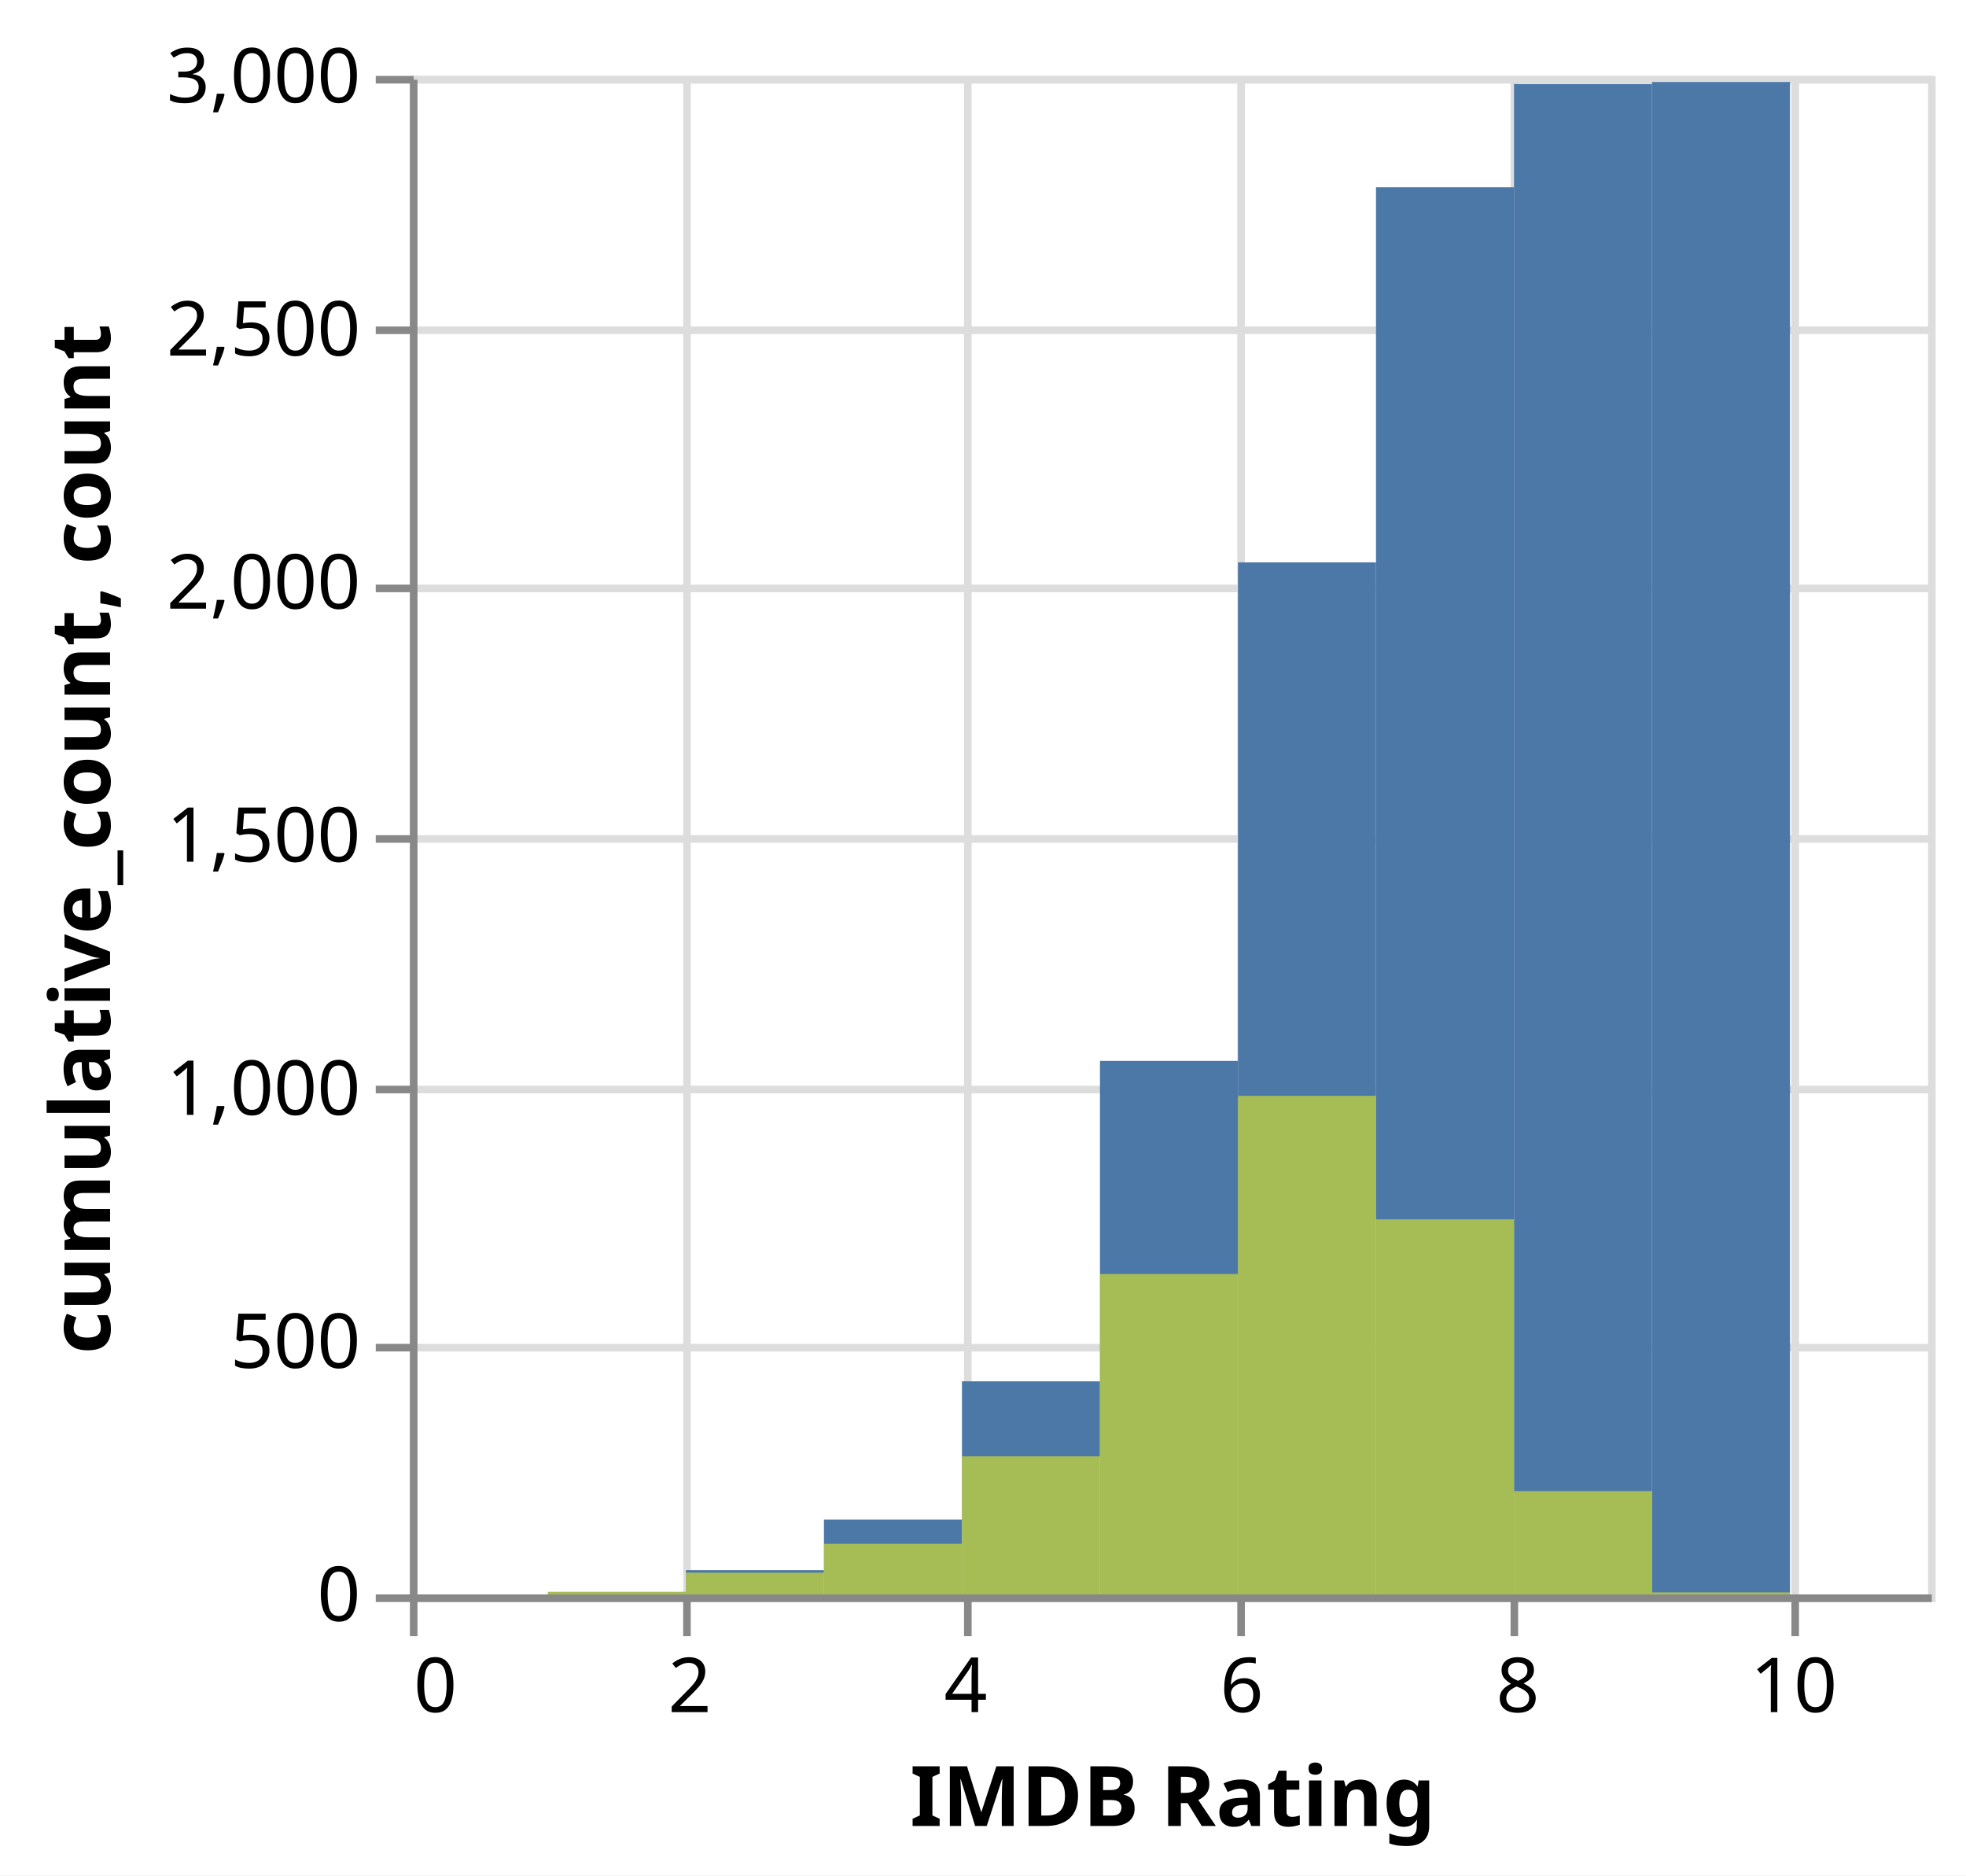
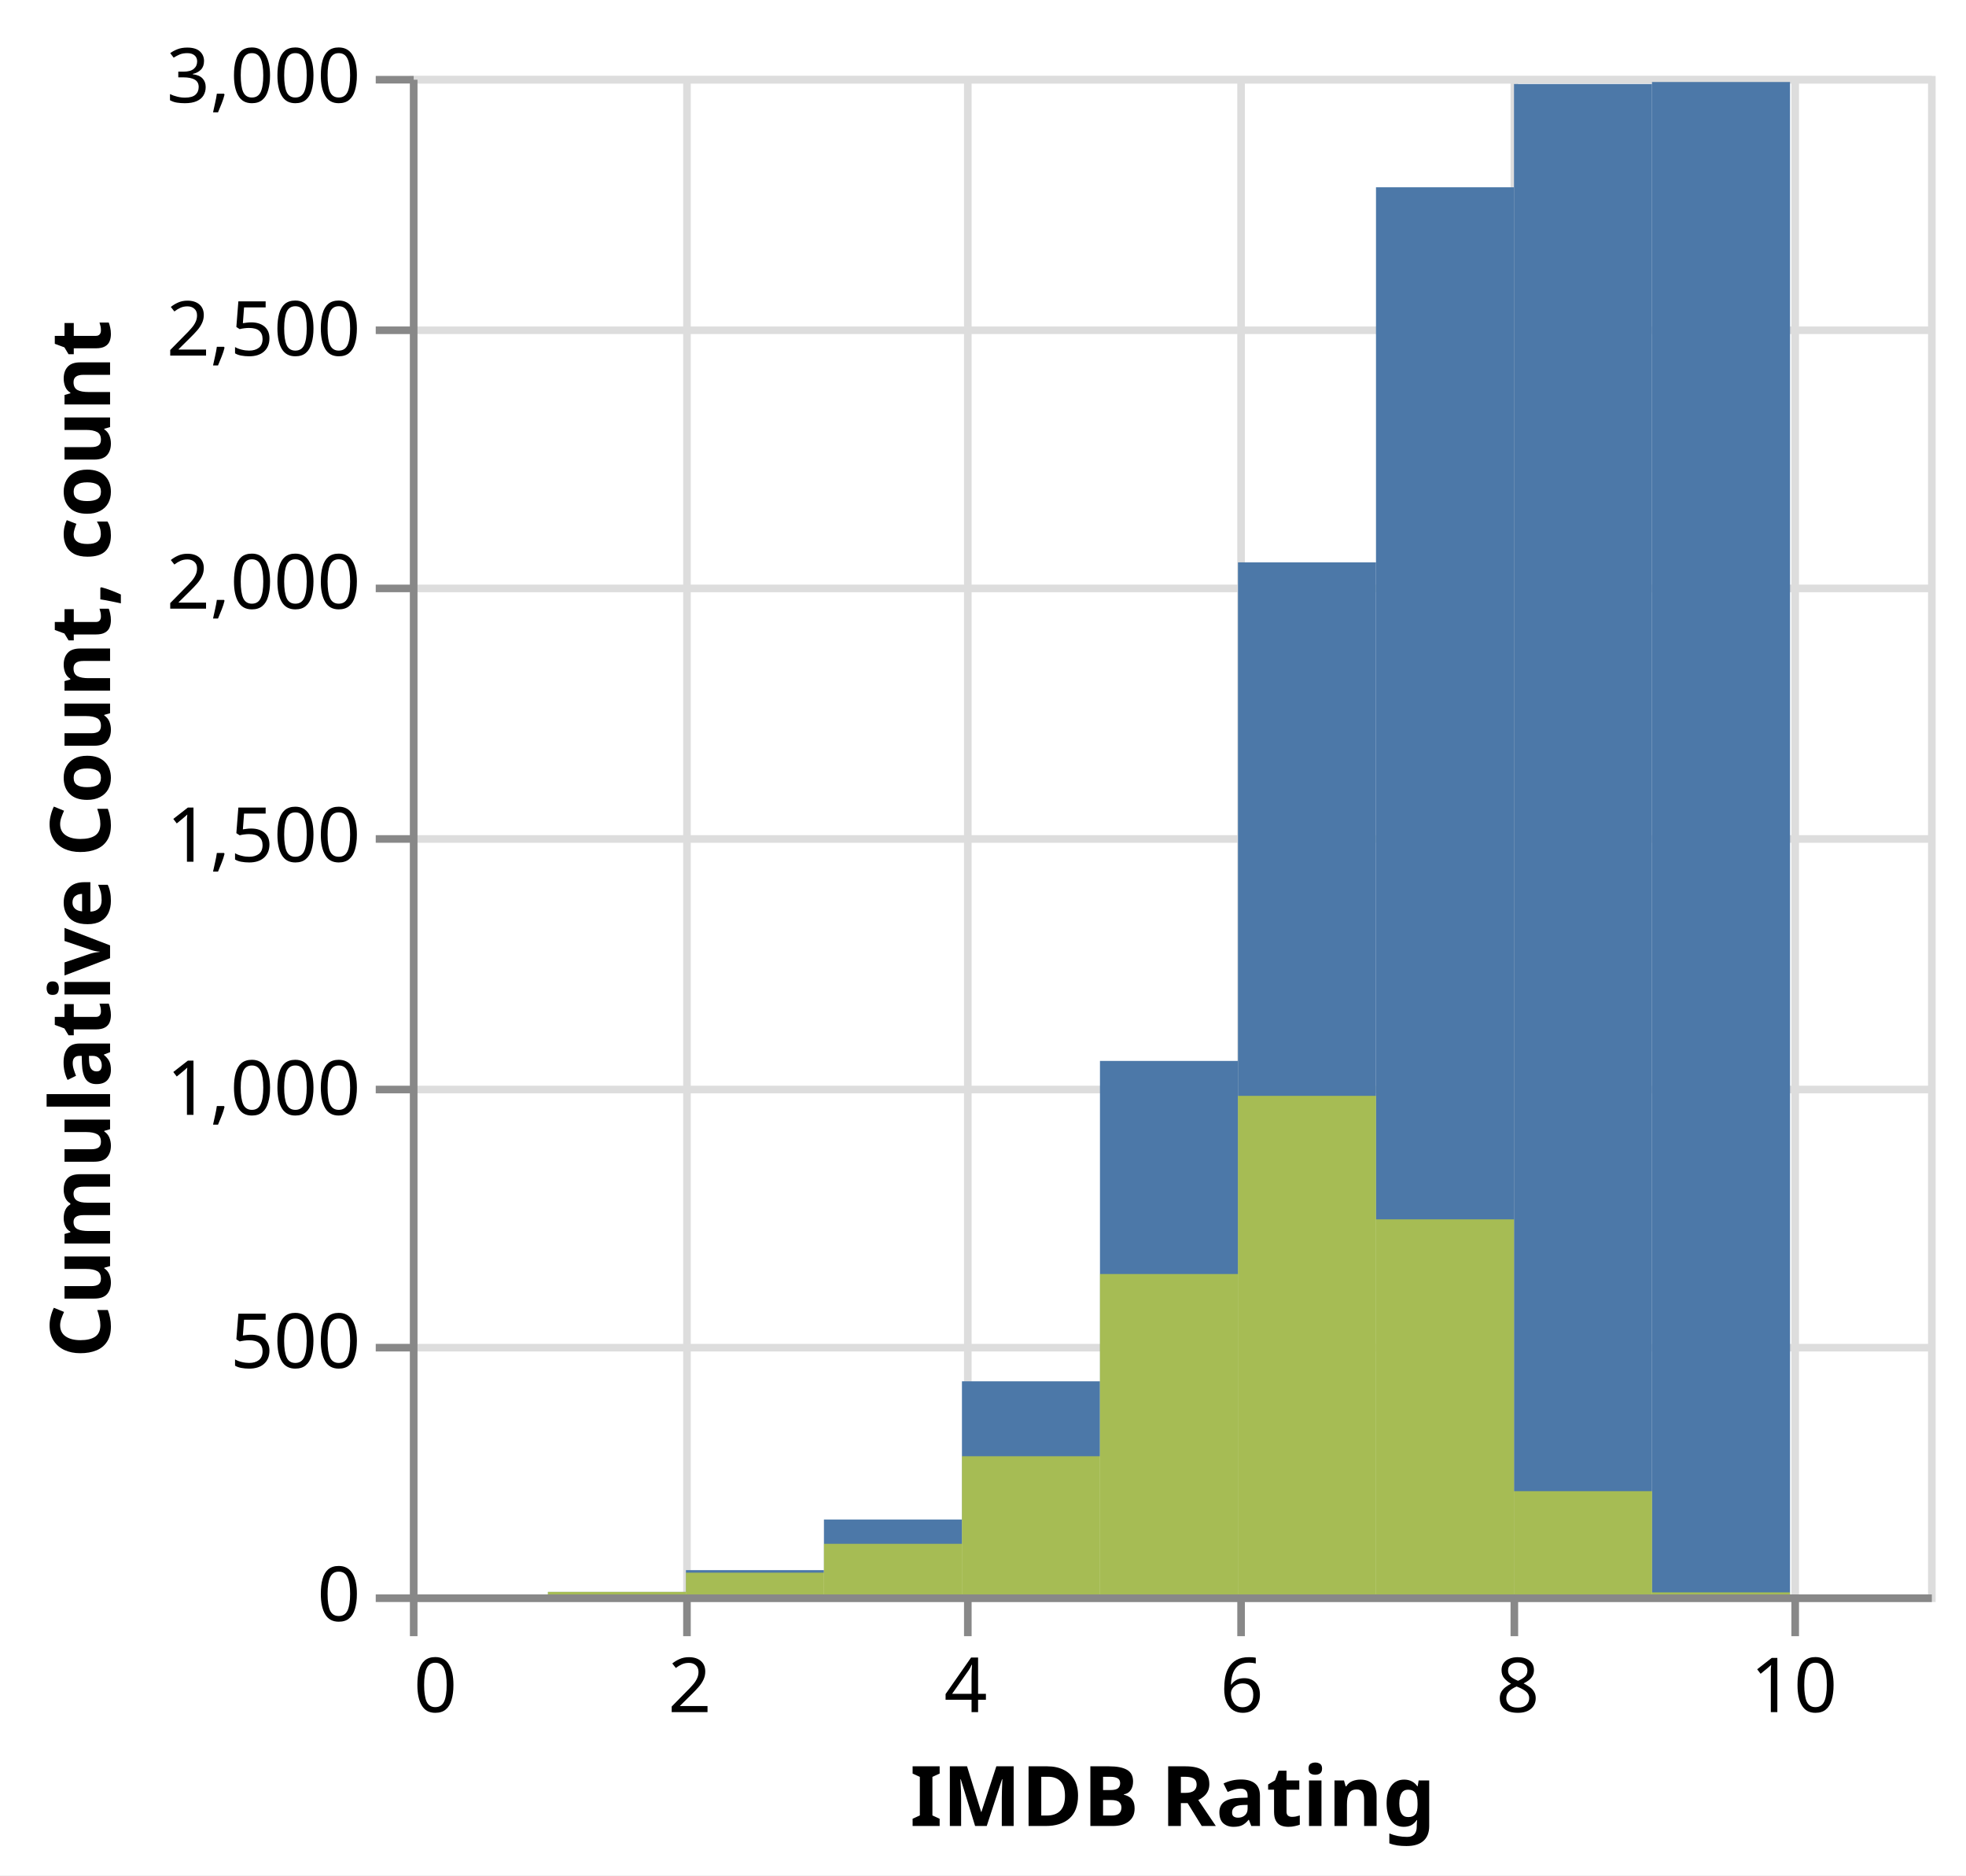
<svg xmlns="http://www.w3.org/2000/svg" class="marks" width="259" height="247" viewBox="0 0 259 247" version="1.1">
  <rect width="259" height="247" fill="white" />
  <g fill="none" stroke-miterlimit="10" transform="translate(54,10)">
    <g class="mark-group role-frame root" role="graphics-object" aria-roledescription="group mark container">
      <g transform="translate(0,0)">
        <path class="background" aria-hidden="true" d="M0.5,0.5h200v200h-200Z" stroke="#ddd" />
        <g>
          <g class="mark-group role-axis" aria-hidden="true">
            <g transform="translate(0.5,200.5)">
              <path class="background" aria-hidden="true" d="M0,0h0v0h0Z" pointer-events="none" />
              <g>
                <g class="mark-rule role-axis-grid" pointer-events="none">
                  <line transform="translate(0,-200)" x2="0" y2="200" stroke="#ddd" stroke-width="1" opacity="1" />
                  <line transform="translate(36,-200)" x2="0" y2="200" stroke="#ddd" stroke-width="1" opacity="1" />
                  <line transform="translate(73,-200)" x2="0" y2="200" stroke="#ddd" stroke-width="1" opacity="1" />
                  <line transform="translate(109,-200)" x2="0" y2="200" stroke="#ddd" stroke-width="1" opacity="1" />
                  <line transform="translate(145,-200)" x2="0" y2="200" stroke="#ddd" stroke-width="1" opacity="1" />
                  <line transform="translate(182,-200)" x2="0" y2="200" stroke="#ddd" stroke-width="1" opacity="1" />
                </g>
              </g>
              <path class="foreground" aria-hidden="true" d="" pointer-events="none" display="none" />
            </g>
          </g>
          <g class="mark-group role-axis" aria-hidden="true">
            <g transform="translate(0.5,0.5)">
              <path class="background" aria-hidden="true" d="M0,0h0v0h0Z" pointer-events="none" />
              <g>
                <g class="mark-rule role-axis-grid" pointer-events="none">
                  <line transform="translate(0,200)" x2="200" y2="0" stroke="#ddd" stroke-width="1" opacity="1" />
                  <line transform="translate(0,167)" x2="200" y2="0" stroke="#ddd" stroke-width="1" opacity="1" />
                  <line transform="translate(0,133)" x2="200" y2="0" stroke="#ddd" stroke-width="1" opacity="1" />
                  <line transform="translate(0,100)" x2="200" y2="0" stroke="#ddd" stroke-width="1" opacity="1" />
                  <line transform="translate(0,67)" x2="200" y2="0" stroke="#ddd" stroke-width="1" opacity="1" />
                  <line transform="translate(0,33)" x2="200" y2="0" stroke="#ddd" stroke-width="1" opacity="1" />
                  <line transform="translate(0,0)" x2="200" y2="0" stroke="#ddd" stroke-width="1" opacity="1" />
                </g>
              </g>
              <path class="foreground" aria-hidden="true" d="" pointer-events="none" display="none" />
            </g>
          </g>
          <g class="mark-group role-axis" role="graphics-symbol" aria-roledescription="axis" aria-label="X-axis titled 'IMDB Rating' for a linear scale with values from 0 to 11">
            <g transform="translate(0.5,200.5)">
              <path class="background" aria-hidden="true" d="M0,0h0v0h0Z" pointer-events="none" />
              <g>
                <g class="mark-rule role-axis-tick" pointer-events="none">
                  <line transform="translate(0,0)" x2="0" y2="5" stroke="#888" stroke-width="1" opacity="1" />
                  <line transform="translate(36,0)" x2="0" y2="5" stroke="#888" stroke-width="1" opacity="1" />
                  <line transform="translate(73,0)" x2="0" y2="5" stroke="#888" stroke-width="1" opacity="1" />
                  <line transform="translate(109,0)" x2="0" y2="5" stroke="#888" stroke-width="1" opacity="1" />
                  <line transform="translate(145,0)" x2="0" y2="5" stroke="#888" stroke-width="1" opacity="1" />
                  <line transform="translate(182,0)" x2="0" y2="5" stroke="#888" stroke-width="1" opacity="1" />
                </g>
                <g class="mark-text role-axis-label" pointer-events="none">
                  <text text-anchor="start" transform="translate(0,15)" font-family="sans-serif" font-size="10px" fill="#000" opacity="1">0</text>
                  <text text-anchor="middle" transform="translate(36.36364,15)" font-family="sans-serif" font-size="10px" fill="#000" opacity="1">2</text>
                  <text text-anchor="middle" transform="translate(72.72727,15)" font-family="sans-serif" font-size="10px" fill="#000" opacity="1">4</text>
                  <text text-anchor="middle" transform="translate(109.0909,15)" font-family="sans-serif" font-size="10px" fill="#000" opacity="1">6</text>
                  <text text-anchor="middle" transform="translate(145.4545,15)" font-family="sans-serif" font-size="10px" fill="#000" opacity="1">8</text>
                  <text text-anchor="middle" transform="translate(181.8182,15)" font-family="sans-serif" font-size="10px" fill="#000" opacity="1">10</text>
                </g>
                <g class="mark-rule role-axis-domain" pointer-events="none">
                  <line transform="translate(0,0)" x2="200" y2="0" stroke="#888" stroke-width="1" opacity="1" />
                </g>
                <g class="mark-text role-axis-title" pointer-events="none">
                  <text text-anchor="middle" transform="translate(100,30)" font-family="sans-serif" font-size="11px" font-weight="bold" fill="#000" opacity="1">IMDB Rating</text>
                </g>
              </g>
              <path class="foreground" aria-hidden="true" d="" pointer-events="none" display="none" />
            </g>
          </g>
-           <g class="mark-group role-axis" role="graphics-symbol" aria-roledescription="axis" aria-label="Y-axis titled 'cumulative_count, count' for a linear scale with values from 0 to 3,000">
+           <g class="mark-group role-axis" role="graphics-symbol" aria-roledescription="axis" aria-label="Y-axis titled 'Cumulative Count, count' for a linear scale with values from 0 to 3,000">
            <g transform="translate(0.5,0.5)">
              <path class="background" aria-hidden="true" d="M0,0h0v0h0Z" pointer-events="none" />
              <g>
                <g class="mark-rule role-axis-tick" pointer-events="none">
                  <line transform="translate(0,200)" x2="-5" y2="0" stroke="#888" stroke-width="1" opacity="1" />
                  <line transform="translate(0,167)" x2="-5" y2="0" stroke="#888" stroke-width="1" opacity="1" />
                  <line transform="translate(0,133)" x2="-5" y2="0" stroke="#888" stroke-width="1" opacity="1" />
                  <line transform="translate(0,100)" x2="-5" y2="0" stroke="#888" stroke-width="1" opacity="1" />
                  <line transform="translate(0,67)" x2="-5" y2="0" stroke="#888" stroke-width="1" opacity="1" />
                  <line transform="translate(0,33)" x2="-5" y2="0" stroke="#888" stroke-width="1" opacity="1" />
                  <line transform="translate(0,0)" x2="-5" y2="0" stroke="#888" stroke-width="1" opacity="1" />
                </g>
                <g class="mark-text role-axis-label" pointer-events="none">
                  <text text-anchor="end" transform="translate(-7,203)" font-family="sans-serif" font-size="10px" fill="#000" opacity="1">0</text>
                  <text text-anchor="end" transform="translate(-7,169.6667)" font-family="sans-serif" font-size="10px" fill="#000" opacity="1">500</text>
                  <text text-anchor="end" transform="translate(-7,136.3333)" font-family="sans-serif" font-size="10px" fill="#000" opacity="1">1,000</text>
                  <text text-anchor="end" transform="translate(-7,103)" font-family="sans-serif" font-size="10px" fill="#000" opacity="1">1,500</text>
                  <text text-anchor="end" transform="translate(-7,69.66667)" font-family="sans-serif" font-size="10px" fill="#000" opacity="1">2,000</text>
                  <text text-anchor="end" transform="translate(-7,36.33333)" font-family="sans-serif" font-size="10px" fill="#000" opacity="1">2,500</text>
                  <text text-anchor="end" transform="translate(-7,3)" font-family="sans-serif" font-size="10px" fill="#000" opacity="1">3,000</text>
                </g>
                <g class="mark-rule role-axis-domain" pointer-events="none">
                  <line transform="translate(0,200)" x2="0" y2="-200" stroke="#888" stroke-width="1" opacity="1" />
                </g>
                <g class="mark-text role-axis-title" pointer-events="none">
-                   <text text-anchor="middle" transform="translate(-38,100) rotate(-90) translate(0,-2)" font-family="sans-serif" font-size="11px" font-weight="bold" fill="#000" opacity="1">cumulative_count, count</text>
+                   <text text-anchor="middle" transform="translate(-38,100) rotate(-90) translate(0,-2)" font-family="sans-serif" font-size="11px" font-weight="bold" fill="#000" opacity="1">Cumulative Count, count</text>
                </g>
              </g>
              <path class="foreground" aria-hidden="true" d="" pointer-events="none" display="none" />
            </g>
          </g>
          <g class="mark-rect role-mark layer_0_marks" role="graphics-object" aria-roledescription="rect mark container">
-             <path aria-label="IMDB Rating: 6; bin_IMDB_Rating_end: 7; cumulative_count: 2039" role="graphics-symbol" aria-roledescription="bar" d="M109.091,64.067h18.182v135.933h-18.182Z" fill="#4c78a8" />
-             <path aria-label="IMDB Rating: 3; bin_IMDB_Rating_end: 4; cumulative_count: 148" role="graphics-symbol" aria-roledescription="bar" d="M54.545,190.133h18.182v9.867h-18.182Z" fill="#4c78a8" />
-             <path aria-label="IMDB Rating: 7; bin_IMDB_Rating_end: 8; cumulative_count: 2780" role="graphics-symbol" aria-roledescription="bar" d="M127.273,14.667h18.182v185.333h-18.182Z" fill="#4c78a8" />
-             <path aria-label="IMDB Rating: 5; bin_IMDB_Rating_end: 6; cumulative_count: 1054" role="graphics-symbol" aria-roledescription="bar" d="M90.909,129.733h18.182v70.267h-18.182Z" fill="#4c78a8" />
-             <path aria-label="IMDB Rating: 8; bin_IMDB_Rating_end: 9; cumulative_count: 2984" role="graphics-symbol" aria-roledescription="bar" d="M145.455,1.067h18.182v198.933h-18.182Z" fill="#4c78a8" />
-             <path aria-label="IMDB Rating: 2; bin_IMDB_Rating_end: 3; cumulative_count: 48" role="graphics-symbol" aria-roledescription="bar" d="M36.364,196.8h18.182v3.2h-18.182Z" fill="#4c78a8" />
-             <path aria-label="IMDB Rating: 4; bin_IMDB_Rating_end: 5; cumulative_count: 421" role="graphics-symbol" aria-roledescription="bar" d="M72.727,171.933h18.182v28.067h-18.182Z" fill="#4c78a8" />
-             <path aria-label="IMDB Rating: 9; bin_IMDB_Rating_end: 10; cumulative_count: 2988" role="graphics-symbol" aria-roledescription="bar" d="M163.636,0.8h18.182v199.2h-18.182Z" fill="#4c78a8" />
-             <path aria-label="IMDB Rating: 1; bin_IMDB_Rating_end: 2; cumulative_count: 5" role="graphics-symbol" aria-roledescription="bar" d="M18.182,199.667h18.182v0.333h-18.182Z" fill="#4c78a8" />
+             <path aria-label="IMDB Rating: 6; bin_IMDB_Rating_end: 7; Cumulative Count: 2039" role="graphics-symbol" aria-roledescription="bar" d="M109.091,64.067h18.182v135.933h-18.182Z" fill="#4c78a8" />
+             <path aria-label="IMDB Rating: 3; bin_IMDB_Rating_end: 4; Cumulative Count: 148" role="graphics-symbol" aria-roledescription="bar" d="M54.545,190.133h18.182v9.867h-18.182Z" fill="#4c78a8" />
+             <path aria-label="IMDB Rating: 7; bin_IMDB_Rating_end: 8; Cumulative Count: 2780" role="graphics-symbol" aria-roledescription="bar" d="M127.273,14.667h18.182v185.333h-18.182Z" fill="#4c78a8" />
+             <path aria-label="IMDB Rating: 5; bin_IMDB_Rating_end: 6; Cumulative Count: 1054" role="graphics-symbol" aria-roledescription="bar" d="M90.909,129.733h18.182v70.267h-18.182Z" fill="#4c78a8" />
+             <path aria-label="IMDB Rating: 8; bin_IMDB_Rating_end: 9; Cumulative Count: 2984" role="graphics-symbol" aria-roledescription="bar" d="M145.455,1.067h18.182v198.933h-18.182Z" fill="#4c78a8" />
+             <path aria-label="IMDB Rating: 2; bin_IMDB_Rating_end: 3; Cumulative Count: 48" role="graphics-symbol" aria-roledescription="bar" d="M36.364,196.8h18.182v3.2h-18.182Z" fill="#4c78a8" />
+             <path aria-label="IMDB Rating: 4; bin_IMDB_Rating_end: 5; Cumulative Count: 421" role="graphics-symbol" aria-roledescription="bar" d="M72.727,171.933h18.182v28.067h-18.182Z" fill="#4c78a8" />
+             <path aria-label="IMDB Rating: 9; bin_IMDB_Rating_end: 10; Cumulative Count: 2988" role="graphics-symbol" aria-roledescription="bar" d="M163.636,0.8h18.182v199.2h-18.182Z" fill="#4c78a8" />
+             <path aria-label="IMDB Rating: 1; bin_IMDB_Rating_end: 2; Cumulative Count: 5" role="graphics-symbol" aria-roledescription="bar" d="M18.182,199.667h18.182v0.333h-18.182Z" fill="#4c78a8" />
          </g>
          <g class="mark-rect role-mark layer_1_marks" role="graphics-object" aria-roledescription="rect mark container">
            <path aria-label="IMDB Rating: 6; bin_IMDB_Rating_end: 7; count: 985" role="graphics-symbol" aria-roledescription="bar" d="M109.091,134.333h18.182v65.667h-18.182Z" fill="yellow" opacity="0.5" />
            <path aria-label="IMDB Rating: 3; bin_IMDB_Rating_end: 4; count: 100" role="graphics-symbol" aria-roledescription="bar" d="M54.545,193.333h18.182v6.667h-18.182Z" fill="yellow" opacity="0.5" />
            <path aria-label="IMDB Rating: 7; bin_IMDB_Rating_end: 8; count: 741" role="graphics-symbol" aria-roledescription="bar" d="M127.273,150.6h18.182v49.4h-18.182Z" fill="yellow" opacity="0.5" />
            <path aria-label="IMDB Rating: 5; bin_IMDB_Rating_end: 6; count: 633" role="graphics-symbol" aria-roledescription="bar" d="M90.909,157.8h18.182v42.2h-18.182Z" fill="yellow" opacity="0.5" />
            <path aria-label="IMDB Rating: 8; bin_IMDB_Rating_end: 9; count: 204" role="graphics-symbol" aria-roledescription="bar" d="M145.455,186.4h18.182v13.6h-18.182Z" fill="yellow" opacity="0.5" />
            <path aria-label="IMDB Rating: 2; bin_IMDB_Rating_end: 3; count: 43" role="graphics-symbol" aria-roledescription="bar" d="M36.364,197.133h18.182v2.867h-18.182Z" fill="yellow" opacity="0.5" />
            <path aria-label="IMDB Rating: 4; bin_IMDB_Rating_end: 5; count: 273" role="graphics-symbol" aria-roledescription="bar" d="M72.727,181.8h18.182v18.2h-18.182Z" fill="yellow" opacity="0.5" />
            <path aria-label="IMDB Rating: 9; bin_IMDB_Rating_end: 10; count: 4" role="graphics-symbol" aria-roledescription="bar" d="M163.636,199.733h18.182v0.267h-18.182Z" fill="yellow" opacity="0.5" />
            <path aria-label="IMDB Rating: 1; bin_IMDB_Rating_end: 2; count: 5" role="graphics-symbol" aria-roledescription="bar" d="M18.182,199.667h18.182v0.333h-18.182Z" fill="yellow" opacity="0.5" />
          </g>
        </g>
        <path class="foreground" aria-hidden="true" d="" display="none" />
      </g>
    </g>
  </g>
</svg>
